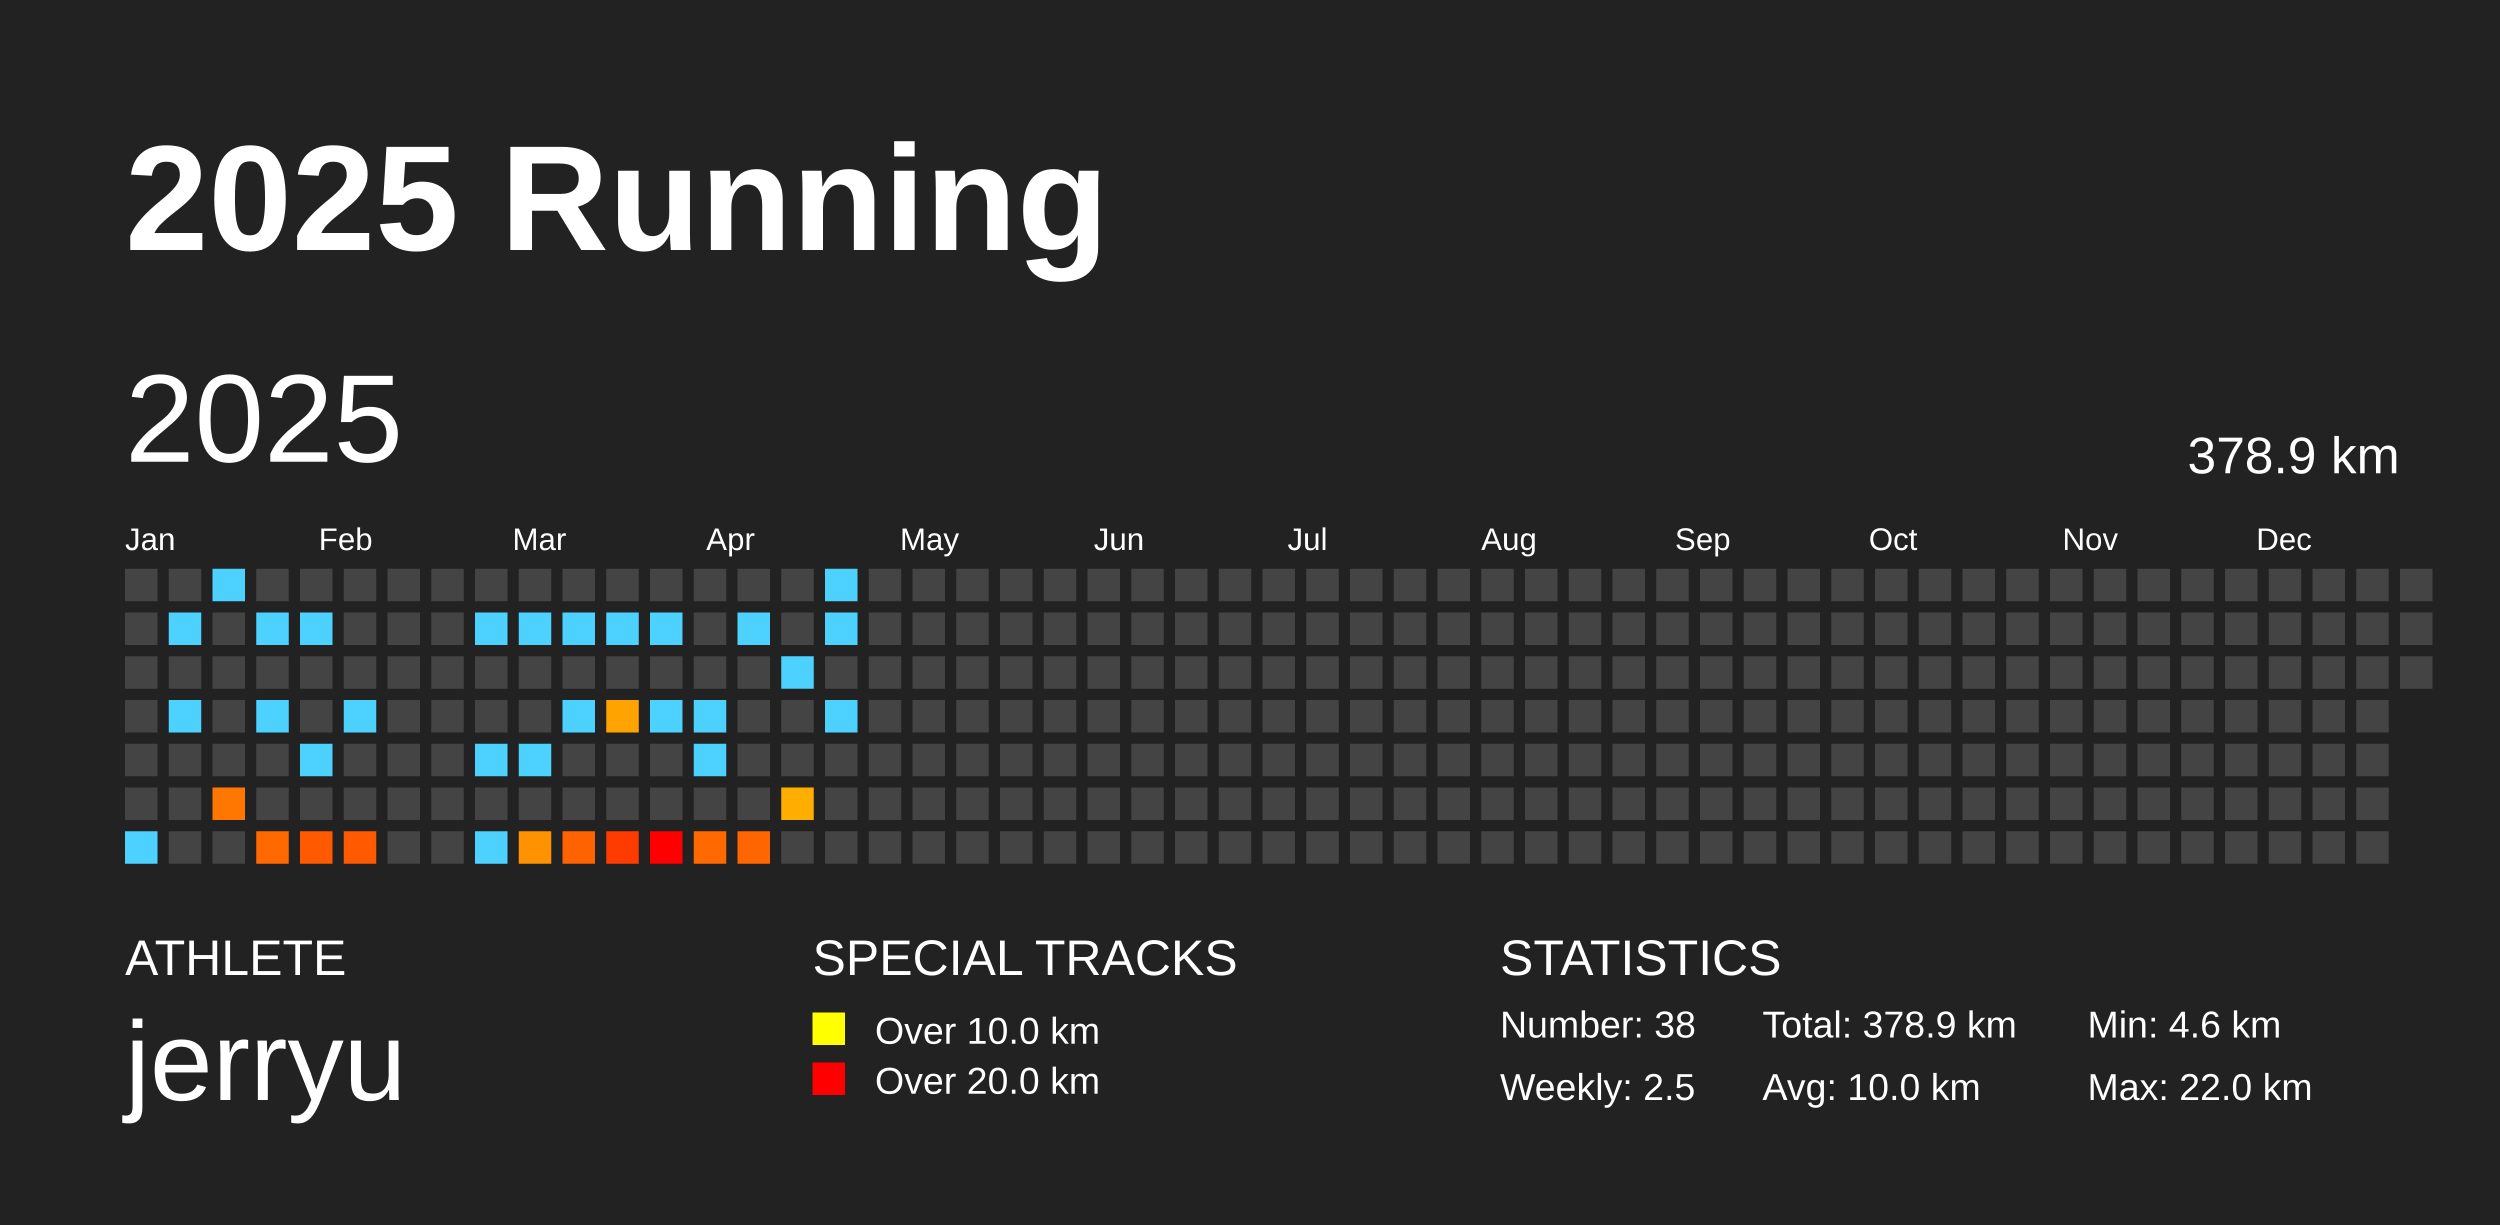
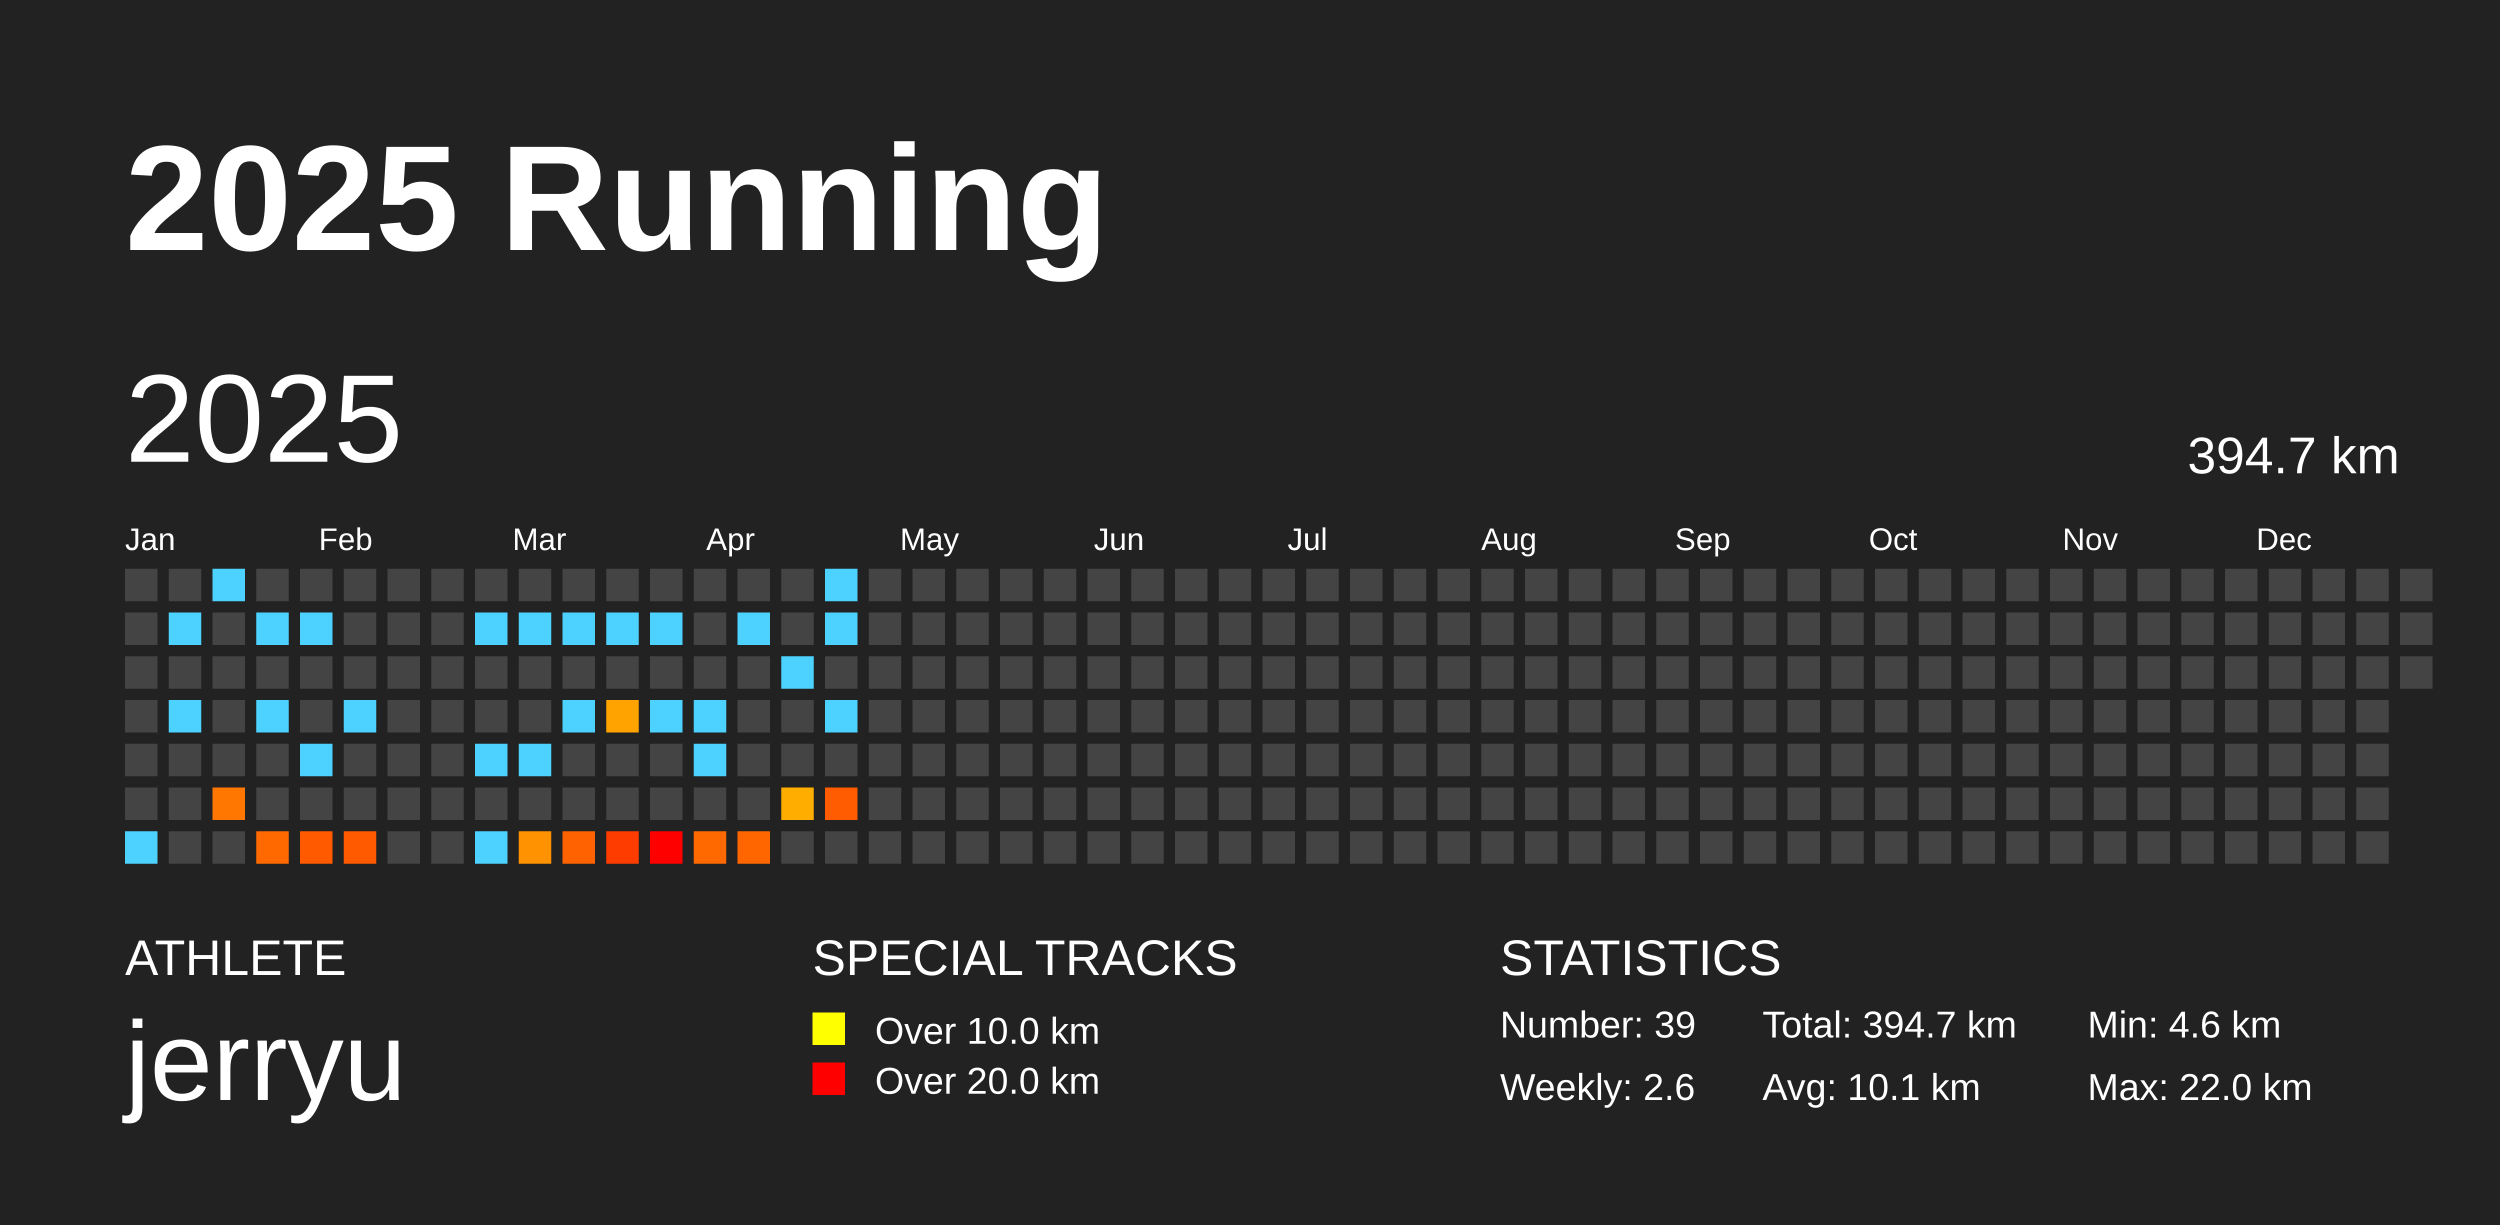
<svg xmlns="http://www.w3.org/2000/svg" baseProfile="full" height="98mm" version="1.1" viewBox="0,0,200,98" width="200mm">
  <defs />
  <rect fill="#222222" height="98" width="200" x="0" y="0" />
  <text fill="#FFFFFF" style="font-size:12px; font-family:Arial; font-weight:bold;" x="10" y="20">2025 Running</text>
  <text fill="#FFFFFF" style="font-size:4px; font-family:Arial" x="10" y="78">ATHLETE</text>
  <text fill="#FFFFFF" style="font-size:9px; font-family:Arial" x="10" y="88">jerryu</text>
  <text fill="#FFFFFF" style="font-size:4px; font-family:Arial" x="65" y="78">SPECIAL TRACKS</text>
  <rect fill="yellow" height="2.6" width="2.6" x="65" y="81" />
  <text fill="#FFFFFF" style="font-size:3px; font-family:Arial" x="70" y="83.5">Over 10.0 km</text>
  <rect fill="red" height="2.6" width="2.6" x="65" y="85" />
  <text fill="#FFFFFF" style="font-size:3px; font-family:Arial" x="70" y="87.5">Over 20.0 km</text>
  <text fill="#FFFFFF" style="font-size:4px; font-family:Arial" x="120" y="78">STATISTICS</text>
-   <text fill="#FFFFFF" style="font-size:3px; font-family:Arial" x="120" y="83">Number: 38</text>
-   <text fill="#FFFFFF" style="font-size:3px; font-family:Arial" x="120" y="88">Weekly: 2.5</text>
-   <text fill="#FFFFFF" style="font-size:3px; font-family:Arial" x="141" y="83">Total: 378.9 km</text>
-   <text fill="#FFFFFF" style="font-size:3px; font-family:Arial" x="141" y="88">Avg: 10.0 km</text>
+   <text fill="#FFFFFF" style="font-size:3px; font-family:Arial" x="120" y="83">Number: 39</text>
+   <text fill="#FFFFFF" style="font-size:3px; font-family:Arial" x="120" y="88">Weekly: 2.6</text>
+   <text fill="#FFFFFF" style="font-size:3px; font-family:Arial" x="141" y="83">Total: 394.7 km</text>
+   <text fill="#FFFFFF" style="font-size:3px; font-family:Arial" x="141" y="88">Avg: 10.1 km</text>
  <text fill="#FFFFFF" style="font-size:3px; font-family:Arial" x="167" y="83">Min: 4.6 km</text>
  <text fill="#FFFFFF" style="font-size:3px; font-family:Arial" x="167" y="88">Max: 22.0 km</text>
  <text dominant-baseline="hanging" fill="#FFFFFF" style="font-size:10.0px; font-family:Arial;" x="10" y="30">2025</text>
-   <text dominant-baseline="hanging" fill="#FFFFFF" style="font-size:4.125px; font-family:Arial;" x="175" y="35">378.9 km</text>
+   <text dominant-baseline="hanging" fill="#FFFFFF" style="font-size:4.125px; font-family:Arial;" x="175" y="35">394.7 km</text>
  <text fill="#FFFFFF" style="font-size:2.5px; font-family:Arial" x="10.0" y="44">Jan</text>
  <text fill="#FFFFFF" style="font-size:2.5px; font-family:Arial" x="25.5" y="44">Feb</text>
  <text fill="#FFFFFF" style="font-size:2.5px; font-family:Arial" x="41.0" y="44">Mar</text>
  <text fill="#FFFFFF" style="font-size:2.5px; font-family:Arial" x="56.5" y="44">Apr</text>
  <text fill="#FFFFFF" style="font-size:2.5px; font-family:Arial" x="72.0" y="44">May</text>
  <text fill="#FFFFFF" style="font-size:2.5px; font-family:Arial" x="87.5" y="44">Jun</text>
  <text fill="#FFFFFF" style="font-size:2.5px; font-family:Arial" x="103.0" y="44">Jul</text>
  <text fill="#FFFFFF" style="font-size:2.5px; font-family:Arial" x="118.5" y="44">Aug</text>
  <text fill="#FFFFFF" style="font-size:2.5px; font-family:Arial" x="134.0" y="44">Sep</text>
  <text fill="#FFFFFF" style="font-size:2.5px; font-family:Arial" x="149.5" y="44">Oct</text>
  <text fill="#FFFFFF" style="font-size:2.5px; font-family:Arial" x="165.0" y="44">Nov</text>
  <text fill="#FFFFFF" style="font-size:2.5px; font-family:Arial" x="180.5" y="44">Dec</text>
  <rect fill="#444444" height="2.6" width="2.6" x="10.0" y="45.5" />
  <rect fill="#444444" height="2.6" width="2.6" x="10.0" y="49.0" />
  <rect fill="#444444" height="2.6" width="2.6" x="10.0" y="52.5" />
  <rect fill="#444444" height="2.6" width="2.6" x="10.0" y="56.0" />
  <rect fill="#444444" height="2.6" width="2.6" x="10.0" y="59.5" />
  <rect fill="#444444" height="2.6" width="2.6" x="10.0" y="63.0" />
  <rect fill="#4dd2ff" height="2.6" width="2.6" x="10.0" y="66.5" />
  <rect fill="#444444" height="2.6" width="2.6" x="13.5" y="45.5" />
  <rect fill="#4dd2ff" height="2.6" width="2.6" x="13.5" y="49.0" />
  <rect fill="#444444" height="2.6" width="2.6" x="13.5" y="52.5" />
  <rect fill="#4dd2ff" height="2.6" width="2.6" x="13.5" y="56.0" />
  <rect fill="#444444" height="2.6" width="2.6" x="13.5" y="59.5" />
  <rect fill="#444444" height="2.6" width="2.6" x="13.5" y="63.0" />
  <rect fill="#444444" height="2.6" width="2.6" x="13.5" y="66.5" />
  <rect fill="#4dd2ff" height="2.6" width="2.6" x="17.0" y="45.5" />
  <rect fill="#444444" height="2.6" width="2.6" x="17.0" y="49.0" />
  <rect fill="#444444" height="2.6" width="2.6" x="17.0" y="52.5" />
  <rect fill="#444444" height="2.6" width="2.6" x="17.0" y="56.0" />
  <rect fill="#444444" height="2.6" width="2.6" x="17.0" y="59.5" />
  <rect fill="#ff7600" height="2.6" width="2.6" x="17.0" y="63.0" />
  <rect fill="#444444" height="2.6" width="2.6" x="17.0" y="66.5" />
  <rect fill="#444444" height="2.6" width="2.6" x="20.5" y="45.5" />
  <rect fill="#4dd2ff" height="2.6" width="2.6" x="20.5" y="49.0" />
  <rect fill="#444444" height="2.6" width="2.6" x="20.5" y="52.5" />
  <rect fill="#4dd2ff" height="2.6" width="2.6" x="20.5" y="56.0" />
  <rect fill="#444444" height="2.6" width="2.6" x="20.5" y="59.5" />
  <rect fill="#444444" height="2.6" width="2.6" x="20.5" y="63.0" />
  <rect fill="#ff6900" height="2.6" width="2.6" x="20.5" y="66.5" />
  <rect fill="#444444" height="2.6" width="2.6" x="24.0" y="45.5" />
  <rect fill="#4dd2ff" height="2.6" width="2.6" x="24.0" y="49.0" />
  <rect fill="#444444" height="2.6" width="2.6" x="24.0" y="52.5" />
  <rect fill="#444444" height="2.6" width="2.6" x="24.0" y="56.0" />
  <rect fill="#4dd2ff" height="2.6" width="2.6" x="24.0" y="59.5" />
  <rect fill="#444444" height="2.6" width="2.6" x="24.0" y="63.0" />
  <rect fill="#ff5a00" height="2.6" width="2.6" x="24.0" y="66.5" />
  <rect fill="#444444" height="2.6" width="2.6" x="27.5" y="45.5" />
  <rect fill="#444444" height="2.6" width="2.6" x="27.5" y="49.0" />
  <rect fill="#444444" height="2.6" width="2.6" x="27.5" y="52.5" />
  <rect fill="#4dd2ff" height="2.6" width="2.6" x="27.5" y="56.0" />
  <rect fill="#444444" height="2.6" width="2.6" x="27.5" y="59.5" />
  <rect fill="#444444" height="2.6" width="2.6" x="27.5" y="63.0" />
  <rect fill="#ff5a00" height="2.6" width="2.6" x="27.5" y="66.5" />
  <rect fill="#444444" height="2.6" width="2.6" x="31.0" y="45.5" />
  <rect fill="#444444" height="2.6" width="2.6" x="31.0" y="49.0" />
  <rect fill="#444444" height="2.6" width="2.6" x="31.0" y="52.5" />
  <rect fill="#444444" height="2.6" width="2.6" x="31.0" y="56.0" />
  <rect fill="#444444" height="2.6" width="2.6" x="31.0" y="59.5" />
  <rect fill="#444444" height="2.6" width="2.6" x="31.0" y="63.0" />
  <rect fill="#444444" height="2.6" width="2.6" x="31.0" y="66.5" />
  <rect fill="#444444" height="2.6" width="2.6" x="34.5" y="45.5" />
  <rect fill="#444444" height="2.6" width="2.6" x="34.5" y="49.0" />
  <rect fill="#444444" height="2.6" width="2.6" x="34.5" y="52.5" />
  <rect fill="#444444" height="2.6" width="2.6" x="34.5" y="56.0" />
  <rect fill="#444444" height="2.6" width="2.6" x="34.5" y="59.5" />
  <rect fill="#444444" height="2.6" width="2.6" x="34.5" y="63.0" />
  <rect fill="#444444" height="2.6" width="2.6" x="34.5" y="66.5" />
  <rect fill="#444444" height="2.6" width="2.6" x="38.0" y="45.5" />
  <rect fill="#4dd2ff" height="2.6" width="2.6" x="38.0" y="49.0" />
  <rect fill="#444444" height="2.6" width="2.6" x="38.0" y="52.5" />
  <rect fill="#444444" height="2.6" width="2.6" x="38.0" y="56.0" />
  <rect fill="#4dd2ff" height="2.6" width="2.6" x="38.0" y="59.5" />
  <rect fill="#444444" height="2.6" width="2.6" x="38.0" y="63.0" />
  <rect fill="#4dd2ff" height="2.6" width="2.6" x="38.0" y="66.5" />
  <rect fill="#444444" height="2.6" width="2.6" x="41.5" y="45.5" />
  <rect fill="#4dd2ff" height="2.6" width="2.6" x="41.5" y="49.0" />
  <rect fill="#444444" height="2.6" width="2.6" x="41.5" y="52.5" />
  <rect fill="#444444" height="2.6" width="2.6" x="41.5" y="56.0" />
  <rect fill="#4dd2ff" height="2.6" width="2.6" x="41.5" y="59.5" />
  <rect fill="#444444" height="2.6" width="2.6" x="41.5" y="63.0" />
  <rect fill="#ff9200" height="2.6" width="2.6" x="41.5" y="66.5" />
  <rect fill="#444444" height="2.6" width="2.6" x="45.0" y="45.5" />
  <rect fill="#4dd2ff" height="2.6" width="2.6" x="45.0" y="49.0" />
  <rect fill="#444444" height="2.6" width="2.6" x="45.0" y="52.5" />
  <rect fill="#4dd2ff" height="2.6" width="2.6" x="45.0" y="56.0" />
  <rect fill="#444444" height="2.6" width="2.6" x="45.0" y="59.5" />
  <rect fill="#444444" height="2.6" width="2.6" x="45.0" y="63.0" />
  <rect fill="#ff6200" height="2.6" width="2.6" x="45.0" y="66.5" />
  <rect fill="#444444" height="2.6" width="2.6" x="48.5" y="45.5" />
  <rect fill="#4dd2ff" height="2.6" width="2.6" x="48.5" y="49.0" />
  <rect fill="#444444" height="2.6" width="2.6" x="48.5" y="52.5" />
  <rect fill="#ffa300" height="2.6" width="2.6" x="48.5" y="56.0" />
  <rect fill="#444444" height="2.6" width="2.6" x="48.5" y="59.5" />
  <rect fill="#444444" height="2.6" width="2.6" x="48.5" y="63.0" />
  <rect fill="#ff3c00" height="2.6" width="2.6" x="48.5" y="66.5" />
  <rect fill="#444444" height="2.6" width="2.6" x="52.0" y="45.5" />
  <rect fill="#4dd2ff" height="2.6" width="2.6" x="52.0" y="49.0" />
  <rect fill="#444444" height="2.6" width="2.6" x="52.0" y="52.5" />
  <rect fill="#4dd2ff" height="2.6" width="2.6" x="52.0" y="56.0" />
  <rect fill="#444444" height="2.6" width="2.6" x="52.0" y="59.5" />
  <rect fill="#444444" height="2.6" width="2.6" x="52.0" y="63.0" />
  <rect fill="red" height="2.6" width="2.6" x="52.0" y="66.5" />
  <rect fill="#444444" height="2.6" width="2.6" x="55.5" y="45.5" />
  <rect fill="#444444" height="2.6" width="2.6" x="55.5" y="49.0" />
  <rect fill="#444444" height="2.6" width="2.6" x="55.5" y="52.5" />
  <rect fill="#4dd2ff" height="2.6" width="2.6" x="55.5" y="56.0" />
  <rect fill="#4dd2ff" height="2.6" width="2.6" x="55.5" y="59.5" />
  <rect fill="#444444" height="2.6" width="2.6" x="55.5" y="63.0" />
  <rect fill="#ff6900" height="2.6" width="2.6" x="55.5" y="66.5" />
  <rect fill="#444444" height="2.6" width="2.6" x="59.0" y="45.5" />
  <rect fill="#4dd2ff" height="2.6" width="2.6" x="59.0" y="49.0" />
  <rect fill="#444444" height="2.6" width="2.6" x="59.0" y="52.5" />
  <rect fill="#444444" height="2.6" width="2.6" x="59.0" y="56.0" />
  <rect fill="#444444" height="2.6" width="2.6" x="59.0" y="59.5" />
  <rect fill="#444444" height="2.6" width="2.6" x="59.0" y="63.0" />
  <rect fill="#ff6600" height="2.6" width="2.6" x="59.0" y="66.5" />
  <rect fill="#444444" height="2.6" width="2.6" x="62.5" y="45.5" />
  <rect fill="#444444" height="2.6" width="2.6" x="62.5" y="49.0" />
  <rect fill="#4dd2ff" height="2.6" width="2.6" x="62.5" y="52.5" />
  <rect fill="#444444" height="2.6" width="2.6" x="62.5" y="56.0" />
  <rect fill="#444444" height="2.6" width="2.6" x="62.5" y="59.5" />
  <rect fill="#ffae00" height="2.6" width="2.6" x="62.5" y="63.0" />
  <rect fill="#444444" height="2.6" width="2.6" x="62.5" y="66.5" />
  <rect fill="#4dd2ff" height="2.6" width="2.6" x="66.0" y="45.5" />
  <rect fill="#4dd2ff" height="2.6" width="2.6" x="66.0" y="49.0" />
  <rect fill="#444444" height="2.6" width="2.6" x="66.0" y="52.5" />
  <rect fill="#4dd2ff" height="2.6" width="2.6" x="66.0" y="56.0" />
  <rect fill="#444444" height="2.6" width="2.6" x="66.0" y="59.5" />
-   <rect fill="#444444" height="2.6" width="2.6" x="66.0" y="63.0" />
+   <rect fill="#ff5b00" height="2.6" width="2.6" x="66.0" y="63.0" />
  <rect fill="#444444" height="2.6" width="2.6" x="66.0" y="66.5" />
  <rect fill="#444444" height="2.6" width="2.6" x="69.5" y="45.5" />
  <rect fill="#444444" height="2.6" width="2.6" x="69.5" y="49.0" />
  <rect fill="#444444" height="2.6" width="2.6" x="69.5" y="52.5" />
  <rect fill="#444444" height="2.6" width="2.6" x="69.5" y="56.0" />
  <rect fill="#444444" height="2.6" width="2.6" x="69.5" y="59.5" />
  <rect fill="#444444" height="2.6" width="2.6" x="69.5" y="63.0" />
  <rect fill="#444444" height="2.6" width="2.6" x="69.5" y="66.5" />
  <rect fill="#444444" height="2.6" width="2.6" x="73.0" y="45.5" />
  <rect fill="#444444" height="2.6" width="2.6" x="73.0" y="49.0" />
  <rect fill="#444444" height="2.6" width="2.6" x="73.0" y="52.5" />
  <rect fill="#444444" height="2.6" width="2.6" x="73.0" y="56.0" />
  <rect fill="#444444" height="2.6" width="2.6" x="73.0" y="59.5" />
  <rect fill="#444444" height="2.6" width="2.6" x="73.0" y="63.0" />
  <rect fill="#444444" height="2.6" width="2.6" x="73.0" y="66.5" />
  <rect fill="#444444" height="2.6" width="2.6" x="76.5" y="45.5" />
  <rect fill="#444444" height="2.6" width="2.6" x="76.5" y="49.0" />
  <rect fill="#444444" height="2.6" width="2.6" x="76.5" y="52.5" />
  <rect fill="#444444" height="2.6" width="2.6" x="76.5" y="56.0" />
  <rect fill="#444444" height="2.6" width="2.6" x="76.5" y="59.5" />
  <rect fill="#444444" height="2.6" width="2.6" x="76.5" y="63.0" />
  <rect fill="#444444" height="2.6" width="2.6" x="76.5" y="66.5" />
  <rect fill="#444444" height="2.6" width="2.6" x="80.0" y="45.5" />
  <rect fill="#444444" height="2.6" width="2.6" x="80.0" y="49.0" />
  <rect fill="#444444" height="2.6" width="2.6" x="80.0" y="52.5" />
  <rect fill="#444444" height="2.6" width="2.6" x="80.0" y="56.0" />
  <rect fill="#444444" height="2.6" width="2.6" x="80.0" y="59.5" />
  <rect fill="#444444" height="2.6" width="2.6" x="80.0" y="63.0" />
  <rect fill="#444444" height="2.6" width="2.6" x="80.0" y="66.5" />
  <rect fill="#444444" height="2.6" width="2.6" x="83.5" y="45.5" />
  <rect fill="#444444" height="2.6" width="2.6" x="83.5" y="49.0" />
  <rect fill="#444444" height="2.6" width="2.6" x="83.5" y="52.5" />
  <rect fill="#444444" height="2.6" width="2.6" x="83.5" y="56.0" />
  <rect fill="#444444" height="2.6" width="2.6" x="83.5" y="59.5" />
  <rect fill="#444444" height="2.6" width="2.6" x="83.5" y="63.0" />
  <rect fill="#444444" height="2.6" width="2.6" x="83.5" y="66.5" />
  <rect fill="#444444" height="2.6" width="2.6" x="87.0" y="45.5" />
  <rect fill="#444444" height="2.6" width="2.6" x="87.0" y="49.0" />
  <rect fill="#444444" height="2.6" width="2.6" x="87.0" y="52.5" />
  <rect fill="#444444" height="2.6" width="2.6" x="87.0" y="56.0" />
  <rect fill="#444444" height="2.6" width="2.6" x="87.0" y="59.5" />
  <rect fill="#444444" height="2.6" width="2.6" x="87.0" y="63.0" />
  <rect fill="#444444" height="2.6" width="2.6" x="87.0" y="66.5" />
  <rect fill="#444444" height="2.6" width="2.6" x="90.5" y="45.5" />
  <rect fill="#444444" height="2.6" width="2.6" x="90.5" y="49.0" />
  <rect fill="#444444" height="2.6" width="2.6" x="90.5" y="52.5" />
  <rect fill="#444444" height="2.6" width="2.6" x="90.5" y="56.0" />
  <rect fill="#444444" height="2.6" width="2.6" x="90.5" y="59.5" />
  <rect fill="#444444" height="2.6" width="2.6" x="90.5" y="63.0" />
  <rect fill="#444444" height="2.6" width="2.6" x="90.5" y="66.5" />
  <rect fill="#444444" height="2.6" width="2.6" x="94.0" y="45.5" />
  <rect fill="#444444" height="2.6" width="2.6" x="94.0" y="49.0" />
  <rect fill="#444444" height="2.6" width="2.6" x="94.0" y="52.5" />
  <rect fill="#444444" height="2.6" width="2.6" x="94.0" y="56.0" />
  <rect fill="#444444" height="2.6" width="2.6" x="94.0" y="59.5" />
  <rect fill="#444444" height="2.6" width="2.6" x="94.0" y="63.0" />
  <rect fill="#444444" height="2.6" width="2.6" x="94.0" y="66.5" />
  <rect fill="#444444" height="2.6" width="2.6" x="97.5" y="45.5" />
  <rect fill="#444444" height="2.6" width="2.6" x="97.5" y="49.0" />
  <rect fill="#444444" height="2.6" width="2.6" x="97.5" y="52.5" />
  <rect fill="#444444" height="2.6" width="2.6" x="97.5" y="56.0" />
  <rect fill="#444444" height="2.6" width="2.6" x="97.5" y="59.5" />
  <rect fill="#444444" height="2.6" width="2.6" x="97.5" y="63.0" />
  <rect fill="#444444" height="2.6" width="2.6" x="97.5" y="66.5" />
  <rect fill="#444444" height="2.6" width="2.6" x="101.0" y="45.5" />
  <rect fill="#444444" height="2.6" width="2.6" x="101.0" y="49.0" />
  <rect fill="#444444" height="2.6" width="2.6" x="101.0" y="52.5" />
  <rect fill="#444444" height="2.6" width="2.6" x="101.0" y="56.0" />
  <rect fill="#444444" height="2.6" width="2.6" x="101.0" y="59.5" />
  <rect fill="#444444" height="2.6" width="2.6" x="101.0" y="63.0" />
  <rect fill="#444444" height="2.6" width="2.6" x="101.0" y="66.5" />
  <rect fill="#444444" height="2.6" width="2.6" x="104.5" y="45.5" />
  <rect fill="#444444" height="2.6" width="2.6" x="104.5" y="49.0" />
  <rect fill="#444444" height="2.6" width="2.6" x="104.5" y="52.5" />
  <rect fill="#444444" height="2.6" width="2.6" x="104.5" y="56.0" />
  <rect fill="#444444" height="2.6" width="2.6" x="104.5" y="59.5" />
  <rect fill="#444444" height="2.6" width="2.6" x="104.5" y="63.0" />
  <rect fill="#444444" height="2.6" width="2.6" x="104.5" y="66.5" />
  <rect fill="#444444" height="2.6" width="2.6" x="108.0" y="45.5" />
  <rect fill="#444444" height="2.6" width="2.6" x="108.0" y="49.0" />
  <rect fill="#444444" height="2.6" width="2.6" x="108.0" y="52.5" />
  <rect fill="#444444" height="2.6" width="2.6" x="108.0" y="56.0" />
  <rect fill="#444444" height="2.6" width="2.6" x="108.0" y="59.5" />
  <rect fill="#444444" height="2.6" width="2.6" x="108.0" y="63.0" />
  <rect fill="#444444" height="2.6" width="2.6" x="108.0" y="66.5" />
  <rect fill="#444444" height="2.6" width="2.6" x="111.5" y="45.5" />
  <rect fill="#444444" height="2.6" width="2.6" x="111.5" y="49.0" />
  <rect fill="#444444" height="2.6" width="2.6" x="111.5" y="52.5" />
  <rect fill="#444444" height="2.6" width="2.6" x="111.5" y="56.0" />
  <rect fill="#444444" height="2.6" width="2.6" x="111.5" y="59.5" />
  <rect fill="#444444" height="2.6" width="2.6" x="111.5" y="63.0" />
  <rect fill="#444444" height="2.6" width="2.6" x="111.5" y="66.5" />
  <rect fill="#444444" height="2.6" width="2.6" x="115.0" y="45.5" />
  <rect fill="#444444" height="2.6" width="2.6" x="115.0" y="49.0" />
  <rect fill="#444444" height="2.6" width="2.6" x="115.0" y="52.5" />
  <rect fill="#444444" height="2.6" width="2.6" x="115.0" y="56.0" />
  <rect fill="#444444" height="2.6" width="2.6" x="115.0" y="59.5" />
  <rect fill="#444444" height="2.6" width="2.6" x="115.0" y="63.0" />
  <rect fill="#444444" height="2.6" width="2.6" x="115.0" y="66.5" />
  <rect fill="#444444" height="2.6" width="2.6" x="118.5" y="45.5" />
  <rect fill="#444444" height="2.6" width="2.6" x="118.5" y="49.0" />
  <rect fill="#444444" height="2.6" width="2.6" x="118.5" y="52.5" />
  <rect fill="#444444" height="2.6" width="2.6" x="118.5" y="56.0" />
  <rect fill="#444444" height="2.6" width="2.6" x="118.5" y="59.5" />
  <rect fill="#444444" height="2.6" width="2.6" x="118.5" y="63.0" />
  <rect fill="#444444" height="2.6" width="2.6" x="118.5" y="66.5" />
  <rect fill="#444444" height="2.6" width="2.6" x="122.0" y="45.5" />
  <rect fill="#444444" height="2.6" width="2.6" x="122.0" y="49.0" />
  <rect fill="#444444" height="2.6" width="2.6" x="122.0" y="52.5" />
  <rect fill="#444444" height="2.6" width="2.6" x="122.0" y="56.0" />
  <rect fill="#444444" height="2.6" width="2.6" x="122.0" y="59.5" />
  <rect fill="#444444" height="2.6" width="2.6" x="122.0" y="63.0" />
  <rect fill="#444444" height="2.6" width="2.6" x="122.0" y="66.5" />
  <rect fill="#444444" height="2.6" width="2.6" x="125.5" y="45.5" />
  <rect fill="#444444" height="2.6" width="2.6" x="125.5" y="49.0" />
  <rect fill="#444444" height="2.6" width="2.6" x="125.5" y="52.5" />
  <rect fill="#444444" height="2.6" width="2.6" x="125.5" y="56.0" />
  <rect fill="#444444" height="2.6" width="2.6" x="125.5" y="59.5" />
  <rect fill="#444444" height="2.6" width="2.6" x="125.5" y="63.0" />
  <rect fill="#444444" height="2.6" width="2.6" x="125.5" y="66.5" />
  <rect fill="#444444" height="2.6" width="2.6" x="129.0" y="45.5" />
  <rect fill="#444444" height="2.6" width="2.6" x="129.0" y="49.0" />
  <rect fill="#444444" height="2.6" width="2.6" x="129.0" y="52.5" />
  <rect fill="#444444" height="2.6" width="2.6" x="129.0" y="56.0" />
  <rect fill="#444444" height="2.6" width="2.6" x="129.0" y="59.5" />
  <rect fill="#444444" height="2.6" width="2.6" x="129.0" y="63.0" />
  <rect fill="#444444" height="2.6" width="2.6" x="129.0" y="66.5" />
  <rect fill="#444444" height="2.6" width="2.6" x="132.5" y="45.5" />
  <rect fill="#444444" height="2.6" width="2.6" x="132.5" y="49.0" />
  <rect fill="#444444" height="2.6" width="2.6" x="132.5" y="52.5" />
  <rect fill="#444444" height="2.6" width="2.6" x="132.5" y="56.0" />
  <rect fill="#444444" height="2.6" width="2.6" x="132.5" y="59.5" />
  <rect fill="#444444" height="2.6" width="2.6" x="132.5" y="63.0" />
  <rect fill="#444444" height="2.6" width="2.6" x="132.5" y="66.5" />
  <rect fill="#444444" height="2.6" width="2.6" x="136.0" y="45.5" />
  <rect fill="#444444" height="2.6" width="2.6" x="136.0" y="49.0" />
  <rect fill="#444444" height="2.6" width="2.6" x="136.0" y="52.5" />
  <rect fill="#444444" height="2.6" width="2.6" x="136.0" y="56.0" />
  <rect fill="#444444" height="2.6" width="2.6" x="136.0" y="59.5" />
  <rect fill="#444444" height="2.6" width="2.6" x="136.0" y="63.0" />
  <rect fill="#444444" height="2.6" width="2.6" x="136.0" y="66.5" />
  <rect fill="#444444" height="2.6" width="2.6" x="139.5" y="45.5" />
  <rect fill="#444444" height="2.6" width="2.6" x="139.5" y="49.0" />
  <rect fill="#444444" height="2.6" width="2.6" x="139.5" y="52.5" />
  <rect fill="#444444" height="2.6" width="2.6" x="139.5" y="56.0" />
  <rect fill="#444444" height="2.6" width="2.6" x="139.5" y="59.5" />
  <rect fill="#444444" height="2.6" width="2.6" x="139.5" y="63.0" />
  <rect fill="#444444" height="2.6" width="2.6" x="139.5" y="66.5" />
  <rect fill="#444444" height="2.6" width="2.6" x="143.0" y="45.5" />
  <rect fill="#444444" height="2.6" width="2.6" x="143.0" y="49.0" />
  <rect fill="#444444" height="2.6" width="2.6" x="143.0" y="52.5" />
  <rect fill="#444444" height="2.6" width="2.6" x="143.0" y="56.0" />
  <rect fill="#444444" height="2.6" width="2.6" x="143.0" y="59.5" />
  <rect fill="#444444" height="2.6" width="2.6" x="143.0" y="63.0" />
  <rect fill="#444444" height="2.6" width="2.6" x="143.0" y="66.5" />
  <rect fill="#444444" height="2.6" width="2.6" x="146.5" y="45.5" />
  <rect fill="#444444" height="2.6" width="2.6" x="146.5" y="49.0" />
  <rect fill="#444444" height="2.6" width="2.6" x="146.5" y="52.5" />
  <rect fill="#444444" height="2.6" width="2.6" x="146.5" y="56.0" />
  <rect fill="#444444" height="2.6" width="2.6" x="146.5" y="59.5" />
  <rect fill="#444444" height="2.6" width="2.6" x="146.5" y="63.0" />
  <rect fill="#444444" height="2.6" width="2.6" x="146.5" y="66.5" />
  <rect fill="#444444" height="2.6" width="2.6" x="150.0" y="45.5" />
  <rect fill="#444444" height="2.6" width="2.6" x="150.0" y="49.0" />
  <rect fill="#444444" height="2.6" width="2.6" x="150.0" y="52.5" />
  <rect fill="#444444" height="2.6" width="2.6" x="150.0" y="56.0" />
  <rect fill="#444444" height="2.6" width="2.6" x="150.0" y="59.5" />
  <rect fill="#444444" height="2.6" width="2.6" x="150.0" y="63.0" />
  <rect fill="#444444" height="2.6" width="2.6" x="150.0" y="66.5" />
  <rect fill="#444444" height="2.6" width="2.6" x="153.5" y="45.5" />
  <rect fill="#444444" height="2.6" width="2.6" x="153.5" y="49.0" />
  <rect fill="#444444" height="2.6" width="2.6" x="153.5" y="52.5" />
  <rect fill="#444444" height="2.6" width="2.6" x="153.5" y="56.0" />
  <rect fill="#444444" height="2.6" width="2.6" x="153.5" y="59.5" />
  <rect fill="#444444" height="2.6" width="2.6" x="153.5" y="63.0" />
  <rect fill="#444444" height="2.6" width="2.6" x="153.5" y="66.5" />
  <rect fill="#444444" height="2.6" width="2.6" x="157.0" y="45.5" />
  <rect fill="#444444" height="2.6" width="2.6" x="157.0" y="49.0" />
  <rect fill="#444444" height="2.6" width="2.6" x="157.0" y="52.5" />
  <rect fill="#444444" height="2.6" width="2.6" x="157.0" y="56.0" />
  <rect fill="#444444" height="2.6" width="2.6" x="157.0" y="59.5" />
  <rect fill="#444444" height="2.6" width="2.6" x="157.0" y="63.0" />
  <rect fill="#444444" height="2.6" width="2.6" x="157.0" y="66.5" />
  <rect fill="#444444" height="2.6" width="2.6" x="160.5" y="45.5" />
  <rect fill="#444444" height="2.6" width="2.6" x="160.5" y="49.0" />
  <rect fill="#444444" height="2.6" width="2.6" x="160.5" y="52.5" />
  <rect fill="#444444" height="2.6" width="2.6" x="160.5" y="56.0" />
  <rect fill="#444444" height="2.6" width="2.6" x="160.5" y="59.5" />
  <rect fill="#444444" height="2.6" width="2.6" x="160.5" y="63.0" />
  <rect fill="#444444" height="2.6" width="2.6" x="160.5" y="66.5" />
  <rect fill="#444444" height="2.6" width="2.6" x="164.0" y="45.5" />
  <rect fill="#444444" height="2.6" width="2.6" x="164.0" y="49.0" />
  <rect fill="#444444" height="2.6" width="2.6" x="164.0" y="52.5" />
  <rect fill="#444444" height="2.6" width="2.6" x="164.0" y="56.0" />
  <rect fill="#444444" height="2.6" width="2.6" x="164.0" y="59.5" />
  <rect fill="#444444" height="2.6" width="2.6" x="164.0" y="63.0" />
  <rect fill="#444444" height="2.6" width="2.6" x="164.0" y="66.5" />
  <rect fill="#444444" height="2.6" width="2.6" x="167.5" y="45.5" />
  <rect fill="#444444" height="2.6" width="2.6" x="167.5" y="49.0" />
  <rect fill="#444444" height="2.6" width="2.6" x="167.5" y="52.5" />
  <rect fill="#444444" height="2.6" width="2.6" x="167.5" y="56.0" />
  <rect fill="#444444" height="2.6" width="2.6" x="167.5" y="59.5" />
  <rect fill="#444444" height="2.6" width="2.6" x="167.5" y="63.0" />
  <rect fill="#444444" height="2.6" width="2.6" x="167.5" y="66.5" />
  <rect fill="#444444" height="2.6" width="2.6" x="171.0" y="45.5" />
  <rect fill="#444444" height="2.6" width="2.6" x="171.0" y="49.0" />
  <rect fill="#444444" height="2.6" width="2.6" x="171.0" y="52.5" />
  <rect fill="#444444" height="2.6" width="2.6" x="171.0" y="56.0" />
  <rect fill="#444444" height="2.6" width="2.6" x="171.0" y="59.5" />
  <rect fill="#444444" height="2.6" width="2.6" x="171.0" y="63.0" />
  <rect fill="#444444" height="2.6" width="2.6" x="171.0" y="66.5" />
  <rect fill="#444444" height="2.6" width="2.6" x="174.5" y="45.5" />
  <rect fill="#444444" height="2.6" width="2.6" x="174.5" y="49.0" />
  <rect fill="#444444" height="2.6" width="2.6" x="174.5" y="52.5" />
  <rect fill="#444444" height="2.6" width="2.6" x="174.5" y="56.0" />
  <rect fill="#444444" height="2.6" width="2.6" x="174.5" y="59.5" />
  <rect fill="#444444" height="2.6" width="2.6" x="174.5" y="63.0" />
  <rect fill="#444444" height="2.6" width="2.6" x="174.5" y="66.5" />
  <rect fill="#444444" height="2.6" width="2.6" x="178.0" y="45.5" />
  <rect fill="#444444" height="2.6" width="2.6" x="178.0" y="49.0" />
  <rect fill="#444444" height="2.6" width="2.6" x="178.0" y="52.5" />
  <rect fill="#444444" height="2.6" width="2.6" x="178.0" y="56.0" />
  <rect fill="#444444" height="2.6" width="2.6" x="178.0" y="59.5" />
  <rect fill="#444444" height="2.6" width="2.6" x="178.0" y="63.0" />
  <rect fill="#444444" height="2.6" width="2.6" x="178.0" y="66.5" />
  <rect fill="#444444" height="2.6" width="2.6" x="181.5" y="45.5" />
  <rect fill="#444444" height="2.6" width="2.6" x="181.5" y="49.0" />
  <rect fill="#444444" height="2.6" width="2.6" x="181.5" y="52.5" />
  <rect fill="#444444" height="2.6" width="2.6" x="181.5" y="56.0" />
  <rect fill="#444444" height="2.6" width="2.6" x="181.5" y="59.5" />
  <rect fill="#444444" height="2.6" width="2.6" x="181.5" y="63.0" />
  <rect fill="#444444" height="2.6" width="2.6" x="181.5" y="66.5" />
  <rect fill="#444444" height="2.6" width="2.6" x="185.0" y="45.5" />
  <rect fill="#444444" height="2.6" width="2.6" x="185.0" y="49.0" />
  <rect fill="#444444" height="2.6" width="2.6" x="185.0" y="52.5" />
  <rect fill="#444444" height="2.6" width="2.6" x="185.0" y="56.0" />
  <rect fill="#444444" height="2.6" width="2.6" x="185.0" y="59.5" />
  <rect fill="#444444" height="2.6" width="2.6" x="185.0" y="63.0" />
  <rect fill="#444444" height="2.6" width="2.6" x="185.0" y="66.5" />
  <rect fill="#444444" height="2.6" width="2.6" x="188.5" y="45.5" />
  <rect fill="#444444" height="2.6" width="2.6" x="188.5" y="49.0" />
  <rect fill="#444444" height="2.6" width="2.6" x="188.5" y="52.5" />
  <rect fill="#444444" height="2.6" width="2.6" x="188.5" y="56.0" />
  <rect fill="#444444" height="2.6" width="2.6" x="188.5" y="59.5" />
  <rect fill="#444444" height="2.6" width="2.6" x="188.5" y="63.0" />
  <rect fill="#444444" height="2.6" width="2.6" x="188.5" y="66.5" />
  <rect fill="#444444" height="2.6" width="2.6" x="192.0" y="45.5" />
  <rect fill="#444444" height="2.6" width="2.6" x="192.0" y="49.0" />
  <rect fill="#444444" height="2.6" width="2.6" x="192.0" y="52.5" />
</svg>
